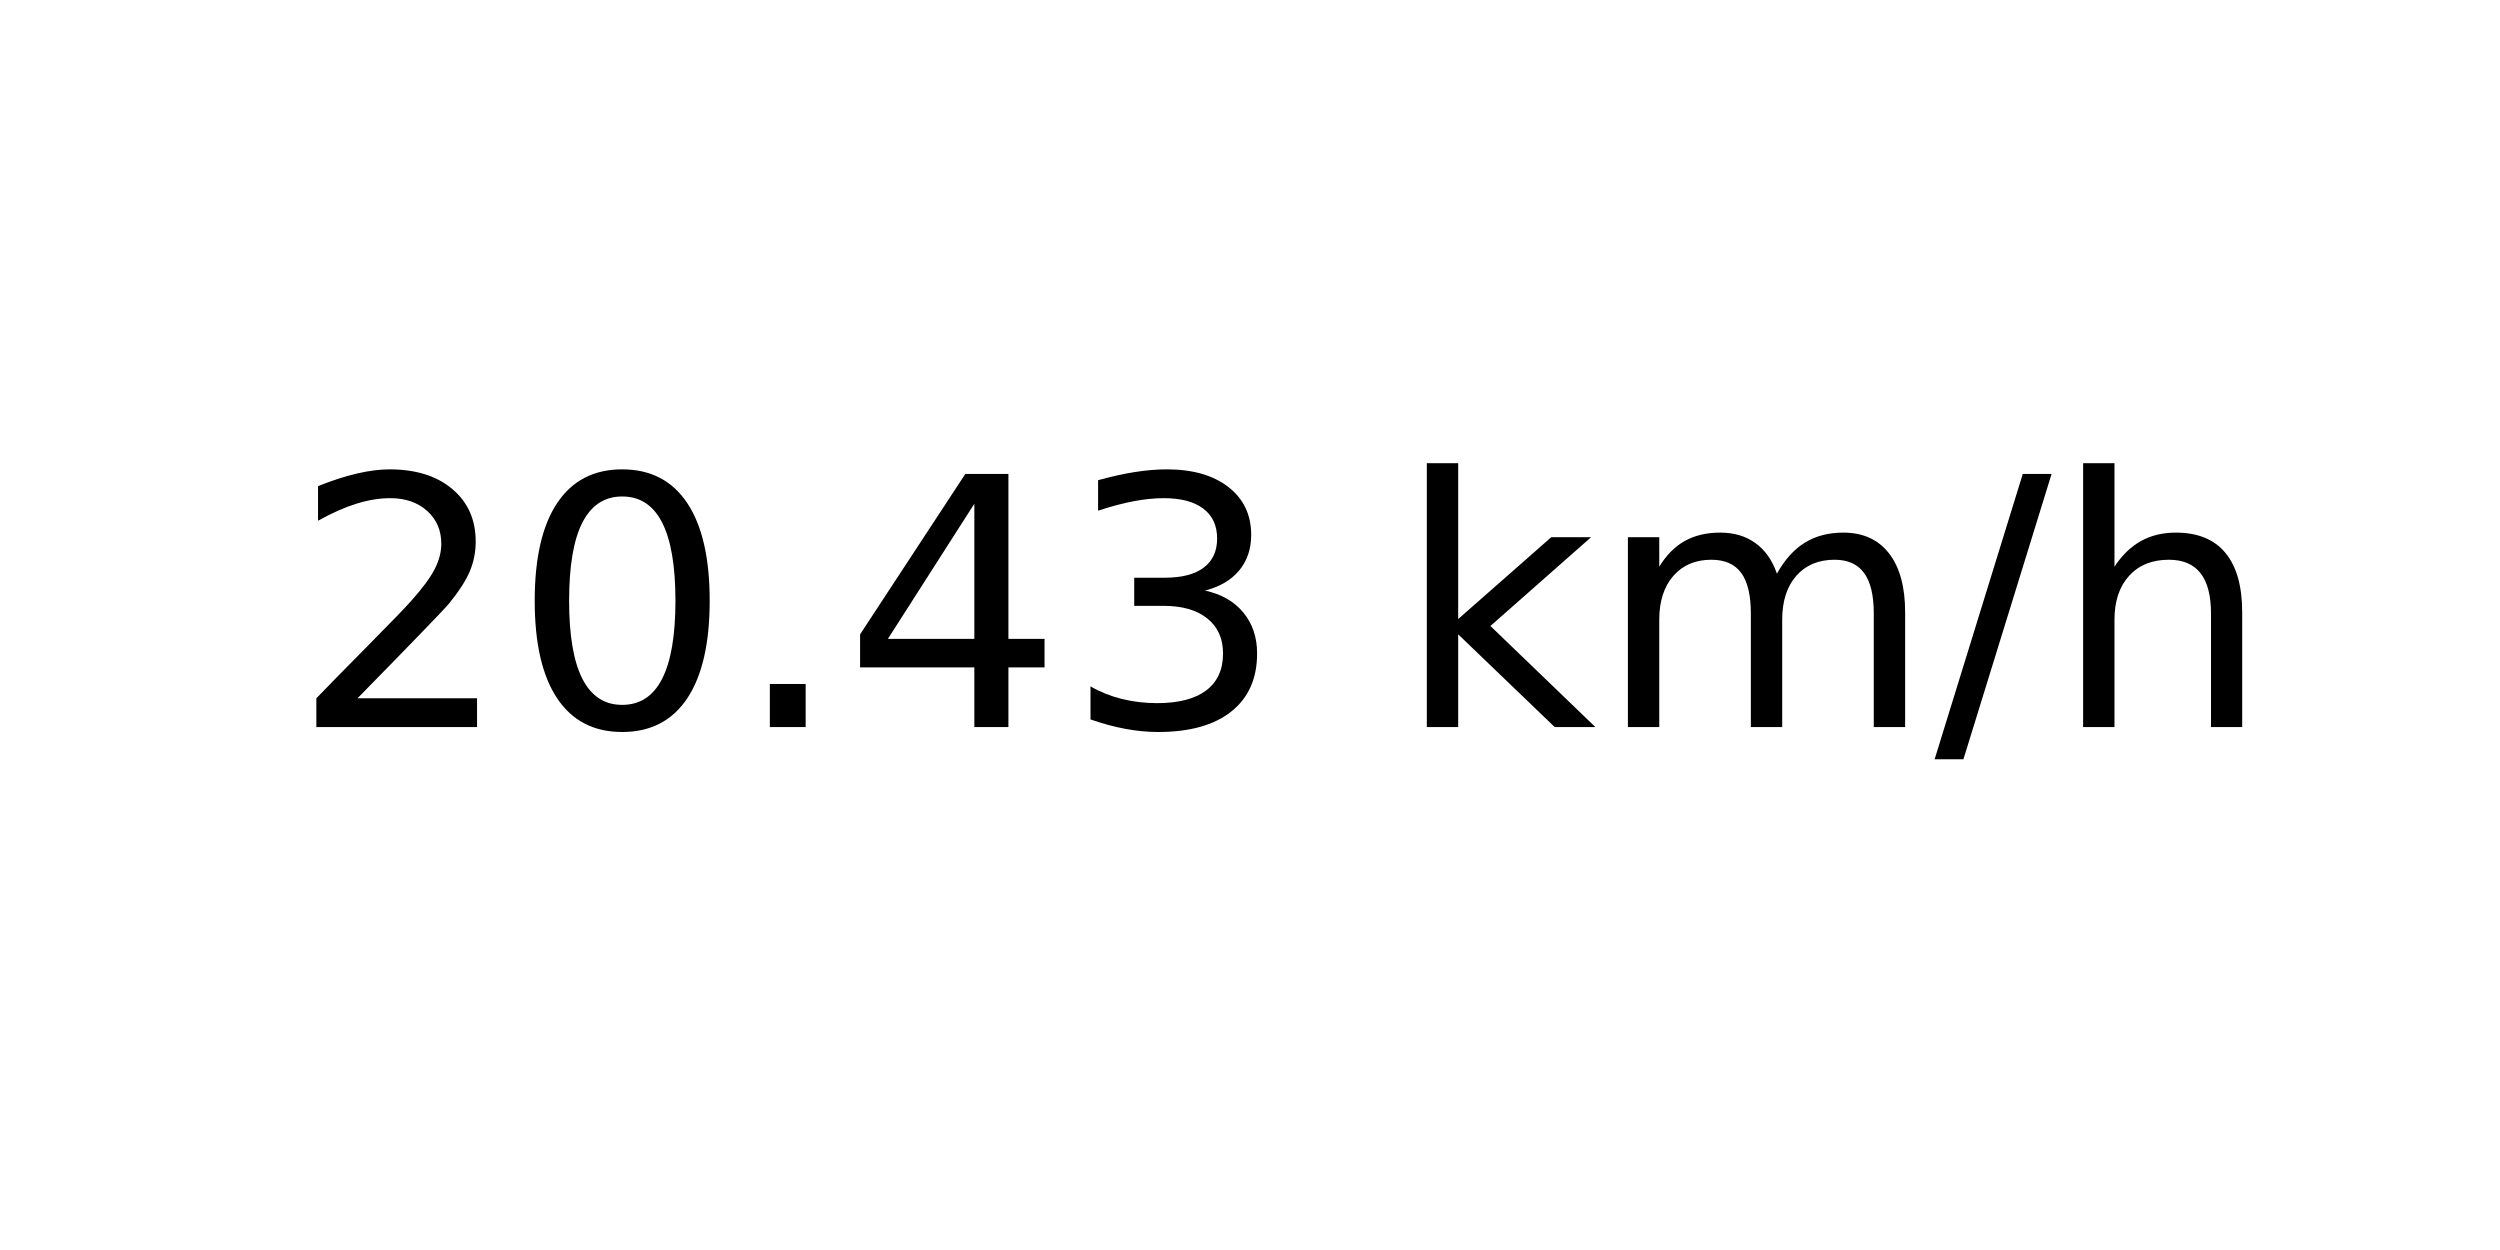
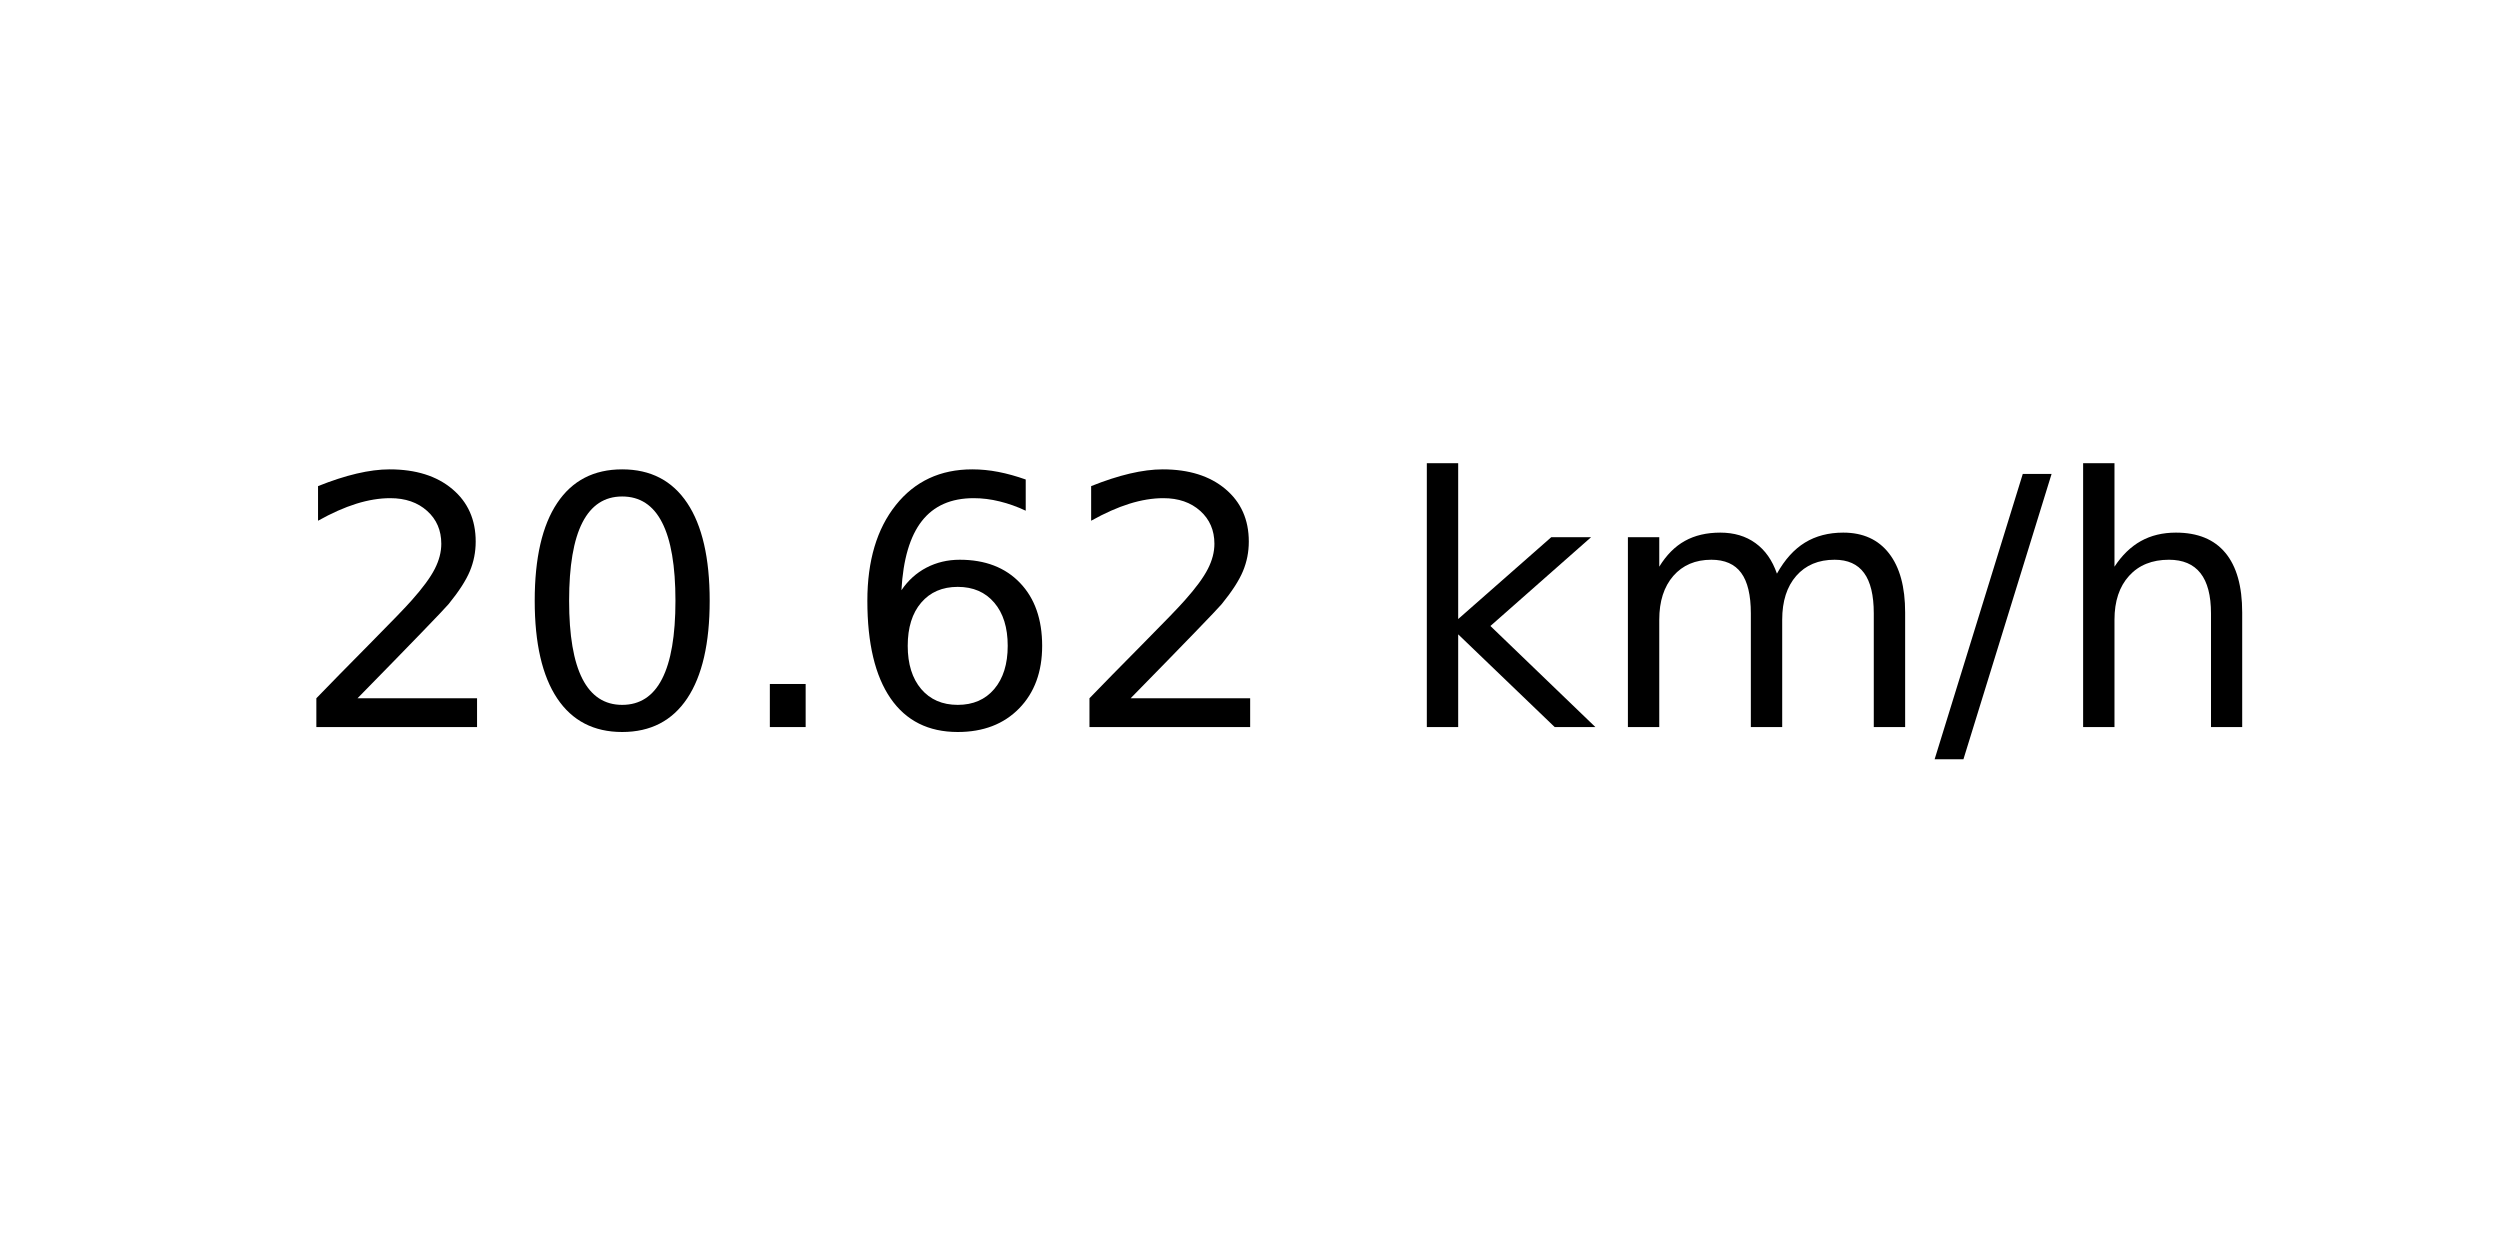
<svg xmlns="http://www.w3.org/2000/svg" xmlns:xlink="http://www.w3.org/1999/xlink" width="72pt" height="36pt" viewBox="0 0 72 36" version="1.1">
  <defs>
    <style type="text/css">*{stroke-linejoin: round; stroke-linecap: butt}</style>
  </defs>
  <g id="figure_1">
    <g id="axes_1">
      <g id="text_1">
        <g transform="translate(8.378125 20.93937) scale(0.1 -0.1)">
          <defs>
            <path id="DejaVuSans-32" d="M 1228 531  L 3431 531  L 3431 0  L 469 0  L 469 531  Q 828 903 1448 1529  Q 2069 2156 2228 2338  Q 2531 2678 2651 2914  Q 2772 3150 2772 3378  Q 2772 3750 2511 3984  Q 2250 4219 1831 4219  Q 1534 4219 1204 4116  Q 875 4013 500 3803  L 500 4441  Q 881 4594 1212 4672  Q 1544 4750 1819 4750  Q 2544 4750 2975 4387  Q 3406 4025 3406 3419  Q 3406 3131 3298 2873  Q 3191 2616 2906 2266  Q 2828 2175 2409 1742  Q 1991 1309 1228 531  z " transform="scale(0.015625)" />
            <path id="DejaVuSans-30" d="M 2034 4250  Q 1547 4250 1301 3770  Q 1056 3291 1056 2328  Q 1056 1369 1301 889  Q 1547 409 2034 409  Q 2525 409 2770 889  Q 3016 1369 3016 2328  Q 3016 3291 2770 3770  Q 2525 4250 2034 4250  z M 2034 4750  Q 2819 4750 3233 4129  Q 3647 3509 3647 2328  Q 3647 1150 3233 529  Q 2819 -91 2034 -91  Q 1250 -91 836 529  Q 422 1150 422 2328  Q 422 3509 836 4129  Q 1250 4750 2034 4750  z " transform="scale(0.015625)" />
            <path id="DejaVuSans-2e" d="M 684 794  L 1344 794  L 1344 0  L 684 0  L 684 794  z " transform="scale(0.015625)" />
-             <path id="DejaVuSans-34" d="M 2419 4116  L 825 1625  L 2419 1625  L 2419 4116  z M 2253 4666  L 3047 4666  L 3047 1625  L 3713 1625  L 3713 1100  L 3047 1100  L 3047 0  L 2419 0  L 2419 1100  L 313 1100  L 313 1709  L 2253 4666  z " transform="scale(0.015625)" />
-             <path id="DejaVuSans-33" d="M 2597 2516  Q 3050 2419 3304 2112  Q 3559 1806 3559 1356  Q 3559 666 3084 287  Q 2609 -91 1734 -91  Q 1441 -91 1130 -33  Q 819 25 488 141  L 488 750  Q 750 597 1062 519  Q 1375 441 1716 441  Q 2309 441 2620 675  Q 2931 909 2931 1356  Q 2931 1769 2642 2001  Q 2353 2234 1838 2234  L 1294 2234  L 1294 2753  L 1863 2753  Q 2328 2753 2575 2939  Q 2822 3125 2822 3475  Q 2822 3834 2567 4026  Q 2313 4219 1838 4219  Q 1578 4219 1281 4162  Q 984 4106 628 3988  L 628 4550  Q 988 4650 1302 4700  Q 1616 4750 1894 4750  Q 2613 4750 3031 4423  Q 3450 4097 3450 3541  Q 3450 3153 3228 2886  Q 3006 2619 2597 2516  z " transform="scale(0.015625)" />
+             <path id="DejaVuSans-36" d="M 2113 2584  Q 1688 2584 1439 2293  Q 1191 2003 1191 1497  Q 1191 994 1439 701  Q 1688 409 2113 409  Q 2538 409 2786 701  Q 3034 994 3034 1497  Q 3034 2003 2786 2293  Q 2538 2584 2113 2584  z M 3366 4563  L 3366 3988  Q 3128 4100 2886 4159  Q 2644 4219 2406 4219  Q 1781 4219 1451 3797  Q 1122 3375 1075 2522  Q 1259 2794 1537 2939  Q 1816 3084 2150 3084  Q 2853 3084 3261 2657  Q 3669 2231 3669 1497  Q 3669 778 3244 343  Q 2819 -91 2113 -91  Q 1303 -91 875 529  Q 447 1150 447 2328  Q 447 3434 972 4092  Q 1497 4750 2381 4750  Q 2619 4750 2861 4703  Q 3103 4656 3366 4563  z " transform="scale(0.015625)" />
            <path id="DejaVuSans-20" transform="scale(0.015625)" />
            <path id="DejaVuSans-6b" d="M 581 4863  L 1159 4863  L 1159 1991  L 2875 3500  L 3609 3500  L 1753 1863  L 3688 0  L 2938 0  L 1159 1709  L 1159 0  L 581 0  L 581 4863  z " transform="scale(0.015625)" />
            <path id="DejaVuSans-6d" d="M 3328 2828  Q 3544 3216 3844 3400  Q 4144 3584 4550 3584  Q 5097 3584 5394 3201  Q 5691 2819 5691 2113  L 5691 0  L 5113 0  L 5113 2094  Q 5113 2597 4934 2840  Q 4756 3084 4391 3084  Q 3944 3084 3684 2787  Q 3425 2491 3425 1978  L 3425 0  L 2847 0  L 2847 2094  Q 2847 2600 2669 2842  Q 2491 3084 2119 3084  Q 1678 3084 1418 2786  Q 1159 2488 1159 1978  L 1159 0  L 581 0  L 581 3500  L 1159 3500  L 1159 2956  Q 1356 3278 1631 3431  Q 1906 3584 2284 3584  Q 2666 3584 2933 3390  Q 3200 3197 3328 2828  z " transform="scale(0.015625)" />
            <path id="DejaVuSans-2f" d="M 1625 4666  L 2156 4666  L 531 -594  L 0 -594  L 1625 4666  z " transform="scale(0.015625)" />
            <path id="DejaVuSans-68" d="M 3513 2113  L 3513 0  L 2938 0  L 2938 2094  Q 2938 2591 2744 2837  Q 2550 3084 2163 3084  Q 1697 3084 1428 2787  Q 1159 2491 1159 1978  L 1159 0  L 581 0  L 581 4863  L 1159 4863  L 1159 2956  Q 1366 3272 1645 3428  Q 1925 3584 2291 3584  Q 2894 3584 3203 3211  Q 3513 2838 3513 2113  z " transform="scale(0.015625)" />
          </defs>
          <use xlink:href="#DejaVuSans-32" />
          <use xlink:href="#DejaVuSans-30" x="63.623" />
          <use xlink:href="#DejaVuSans-2e" x="127.246" />
-           <use xlink:href="#DejaVuSans-34" x="159.033" />
-           <use xlink:href="#DejaVuSans-33" x="222.656" />
+           <use xlink:href="#DejaVuSans-36" x="159.033" />
+           <use xlink:href="#DejaVuSans-32" x="222.656" />
          <use xlink:href="#DejaVuSans-20" x="286.279" />
          <use xlink:href="#DejaVuSans-6b" x="318.066" />
          <use xlink:href="#DejaVuSans-6d" x="375.977" />
          <use xlink:href="#DejaVuSans-2f" x="473.389" />
          <use xlink:href="#DejaVuSans-68" x="507.08" />
        </g>
      </g>
    </g>
  </g>
</svg>
